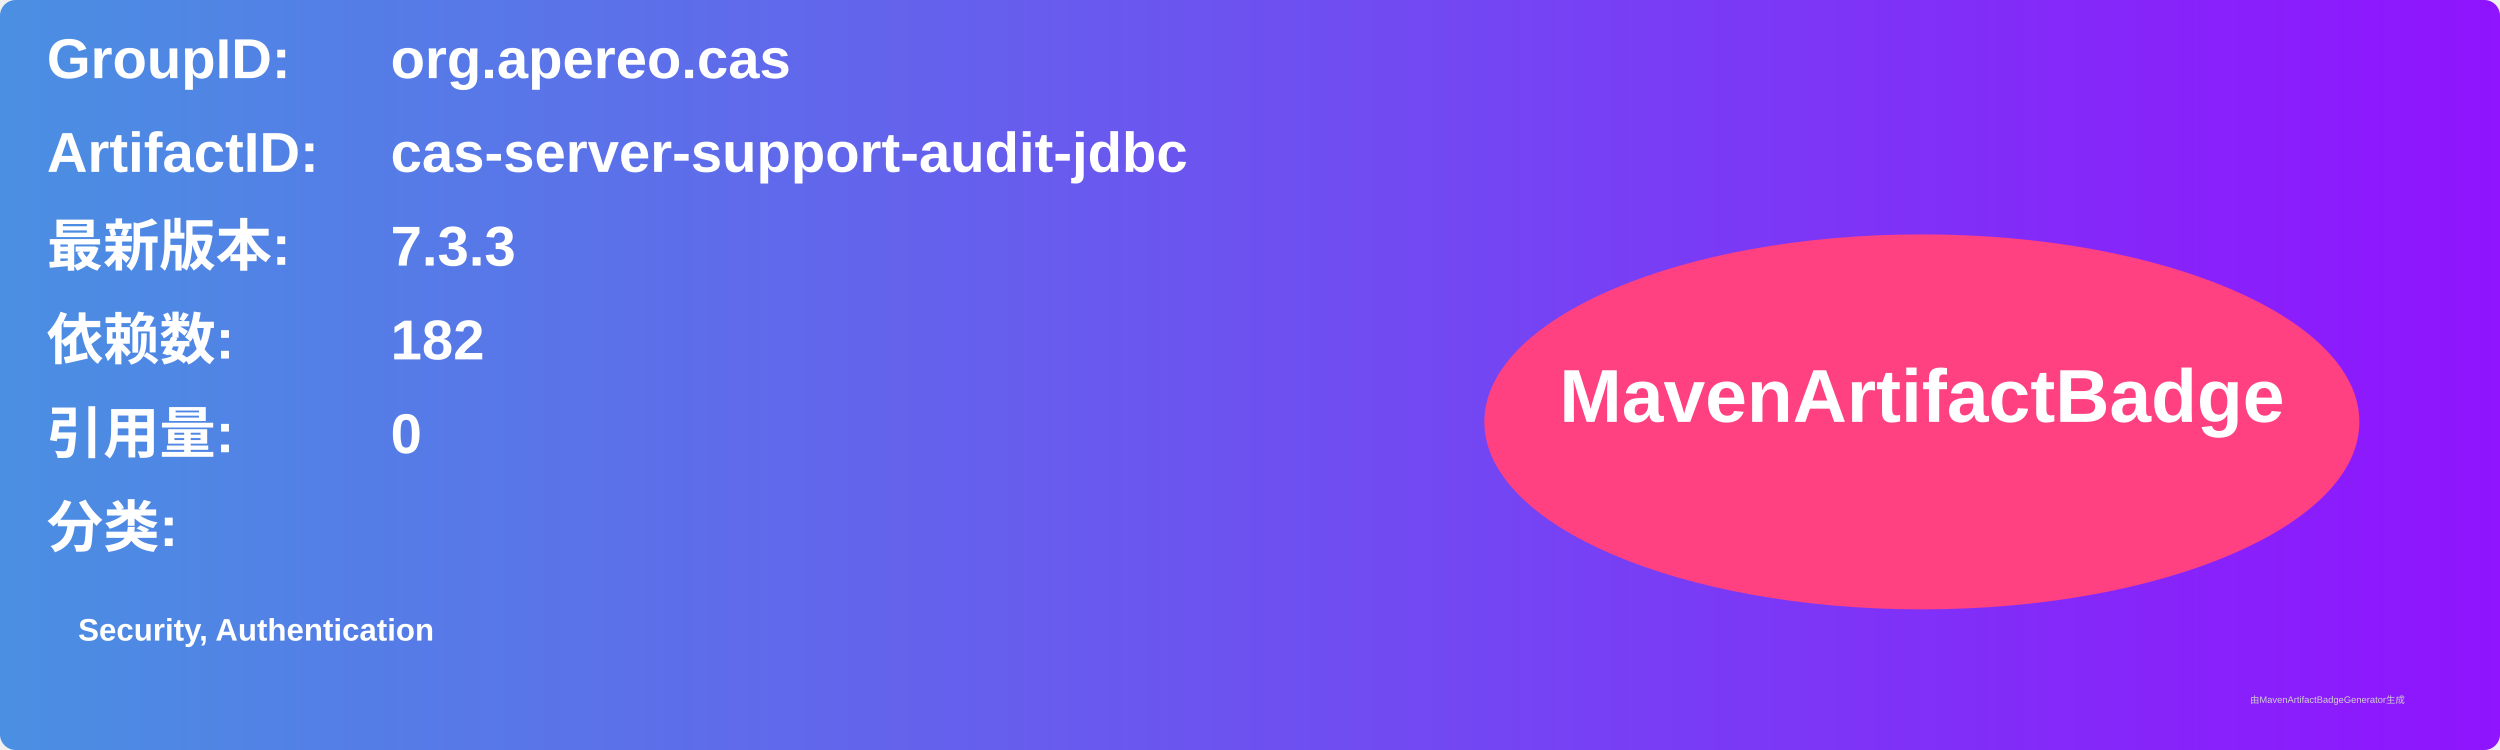
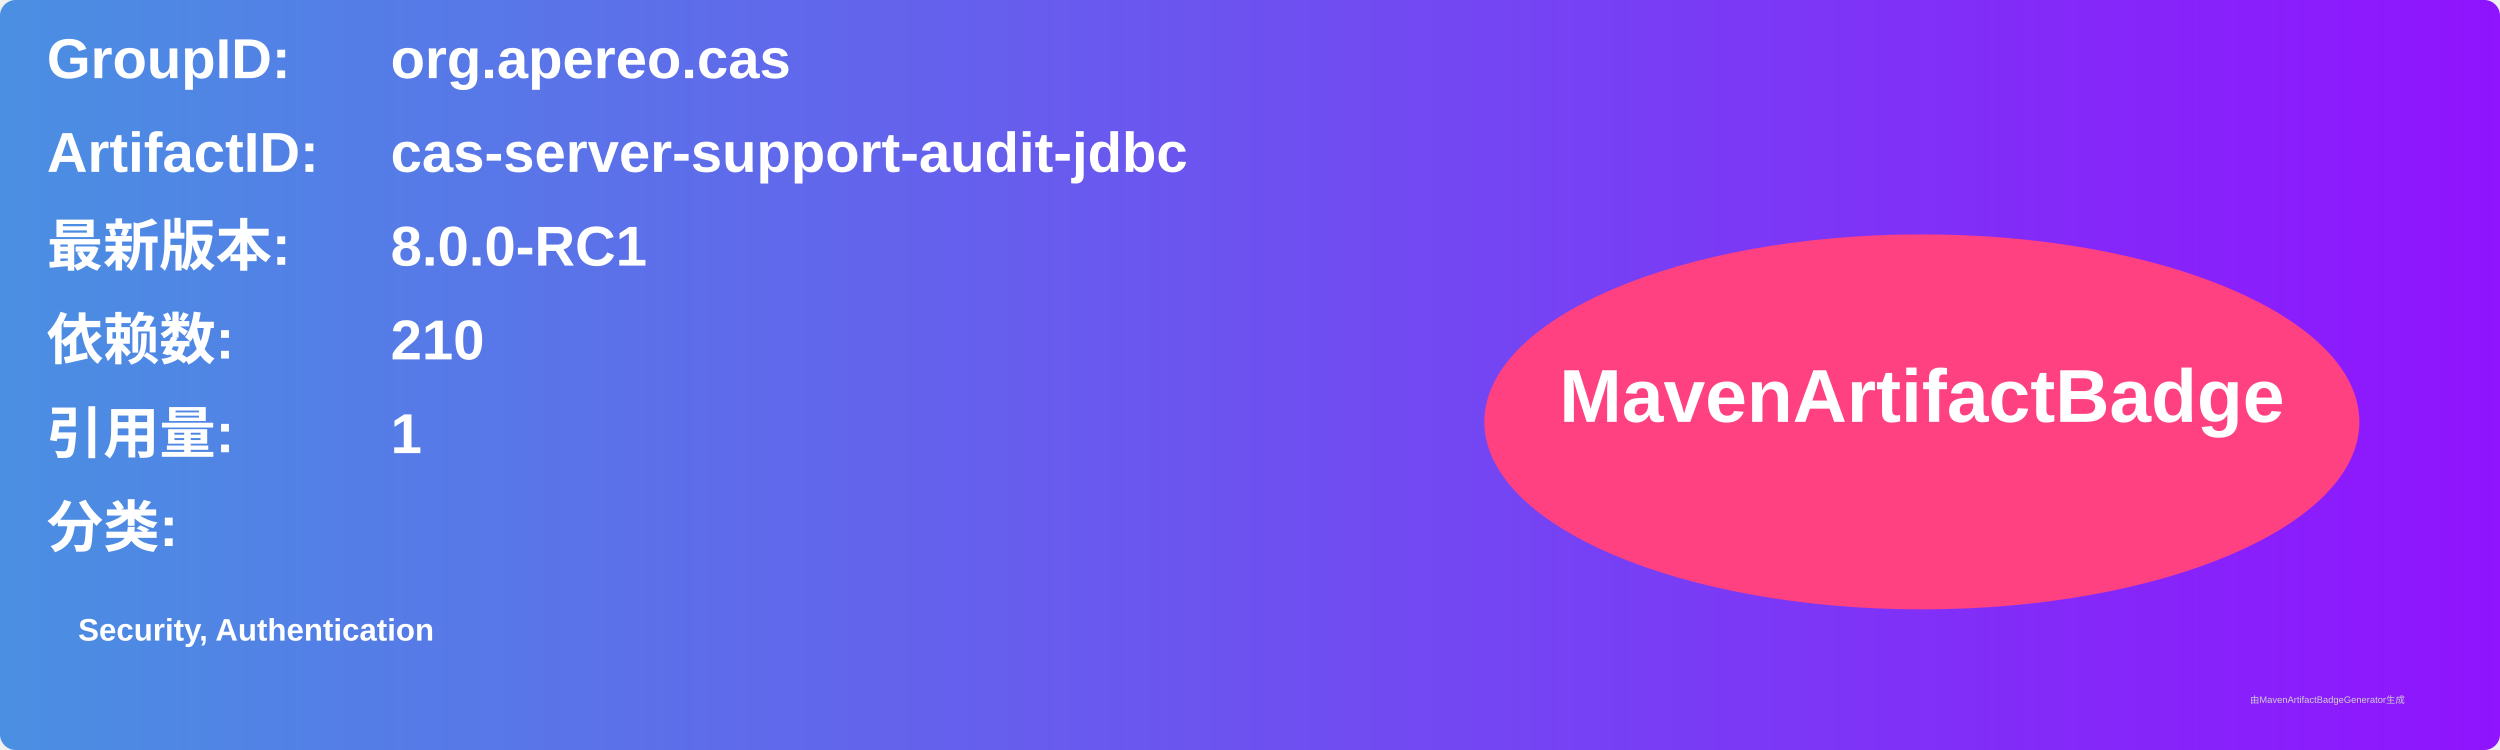
<svg xmlns="http://www.w3.org/2000/svg" width="800" height="240" viewBox="0 0 800 240">
  <linearGradient id="grad" x1="0%" y1="0%" x2="100%" y2="0%">
    <stop offset="0%" stop-color="#4a90e2" />
    <stop offset="100%" stop-color="#9013fe" />
  </linearGradient>
  <rect width="100%" height="100%" rx="5" ry="5" fill="url(#grad)" />
  <g transform="translate(15, 15)">
    <text x="0" y="10" font-family="Arial" font-size="18" fill="white" font-weight="bold" width="260">GroupID:</text>
    <text x="110" y="10" font-family="Arial" font-size="18" fill="white" font-weight="bold" width="460">org.apereo.cas</text>
    <text x="0" y="40" font-family="Arial" font-size="18" fill="white" font-weight="bold" width="260">ArtifactID:</text>
    <text x="110" y="40" font-family="Arial" font-size="18" fill="white" font-weight="bold" width="460">cas-server-support-audit-jdbc</text>
    <text x="0" y="70" font-family="Arial" font-size="18" fill="white" font-weight="bold">最新版本:</text>
    <text x="110" y="70" font-family="Arial" font-size="18" fill="white" font-weight="bold">
-       <tspan font-weight="bold">7.3.3</tspan>
+       <tspan font-weight="bold">8.0.0-RC1</tspan>
    </text>
    <text x="0" y="100" font-family="Arial" font-size="18" fill="white" font-weight="bold">依赖数: </text>
    <text x="110" y="100" font-family="Arial" font-size="18" fill="white">
-       <tspan font-weight="bold">182</tspan>
+       <tspan font-weight="bold">210</tspan>
    </text>
    <text x="0" y="130" font-family="Arial" font-size="18" fill="white" font-weight="bold">引用量: </text>
    <text x="110" y="130" font-family="Arial" font-size="18" fill="white">
-       <tspan font-weight="bold">0</tspan>
+       <tspan font-weight="bold">1</tspan>
    </text>
    <text x="0" y="160" font-family="Arial" font-size="18" fill="white" font-weight="bold">分类:</text>
    <text x="10" y="190" font-family="Arial" font-size="10" fill="white">
      <tspan font-weight="bold">Security, Authentication</tspan>
    </text>
    <ellipse cx="600" cy="120" rx="140" ry="60" fill="#ff4081" />
    <text x="600" y="120" text-anchor="middle" font-family="Arial" font-size="24" fill="white" font-weight="bold">MavenArtifactBadge</text>
  </g>
  <text x="720" y="225" font-family="Arial" font-size="3" fill="#d0d0d0">由MavenArtifactBadgeGenerator生成</text>
</svg>
